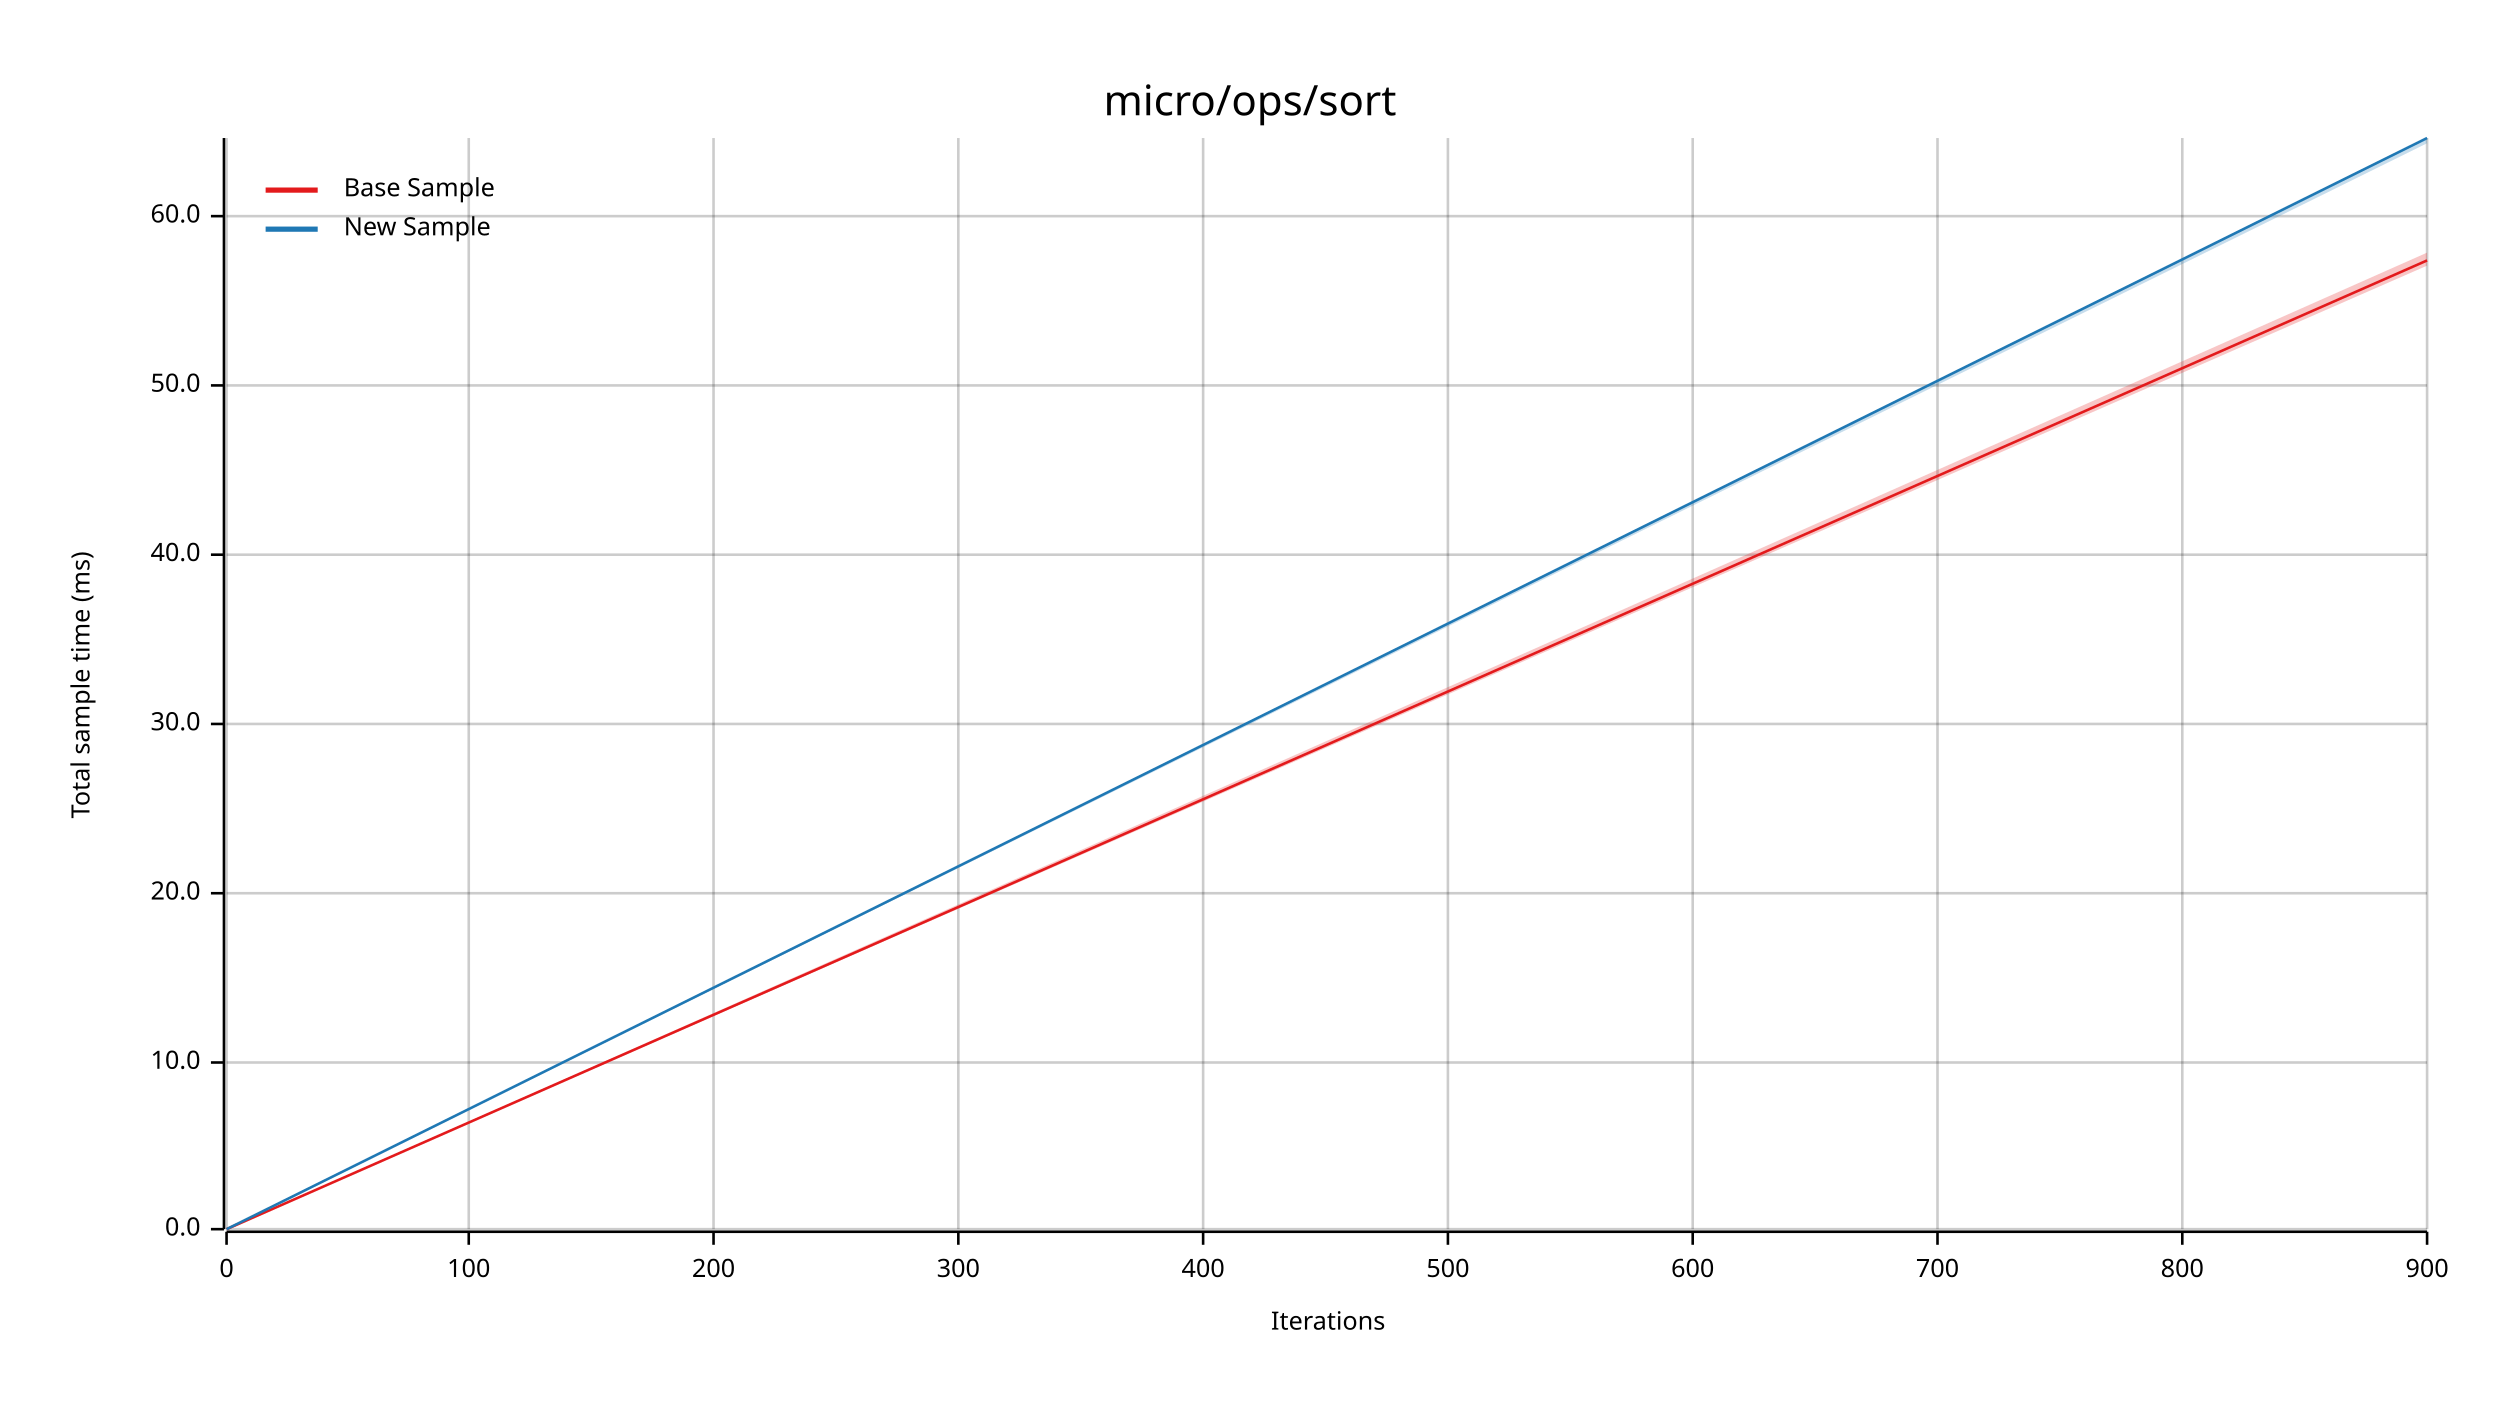
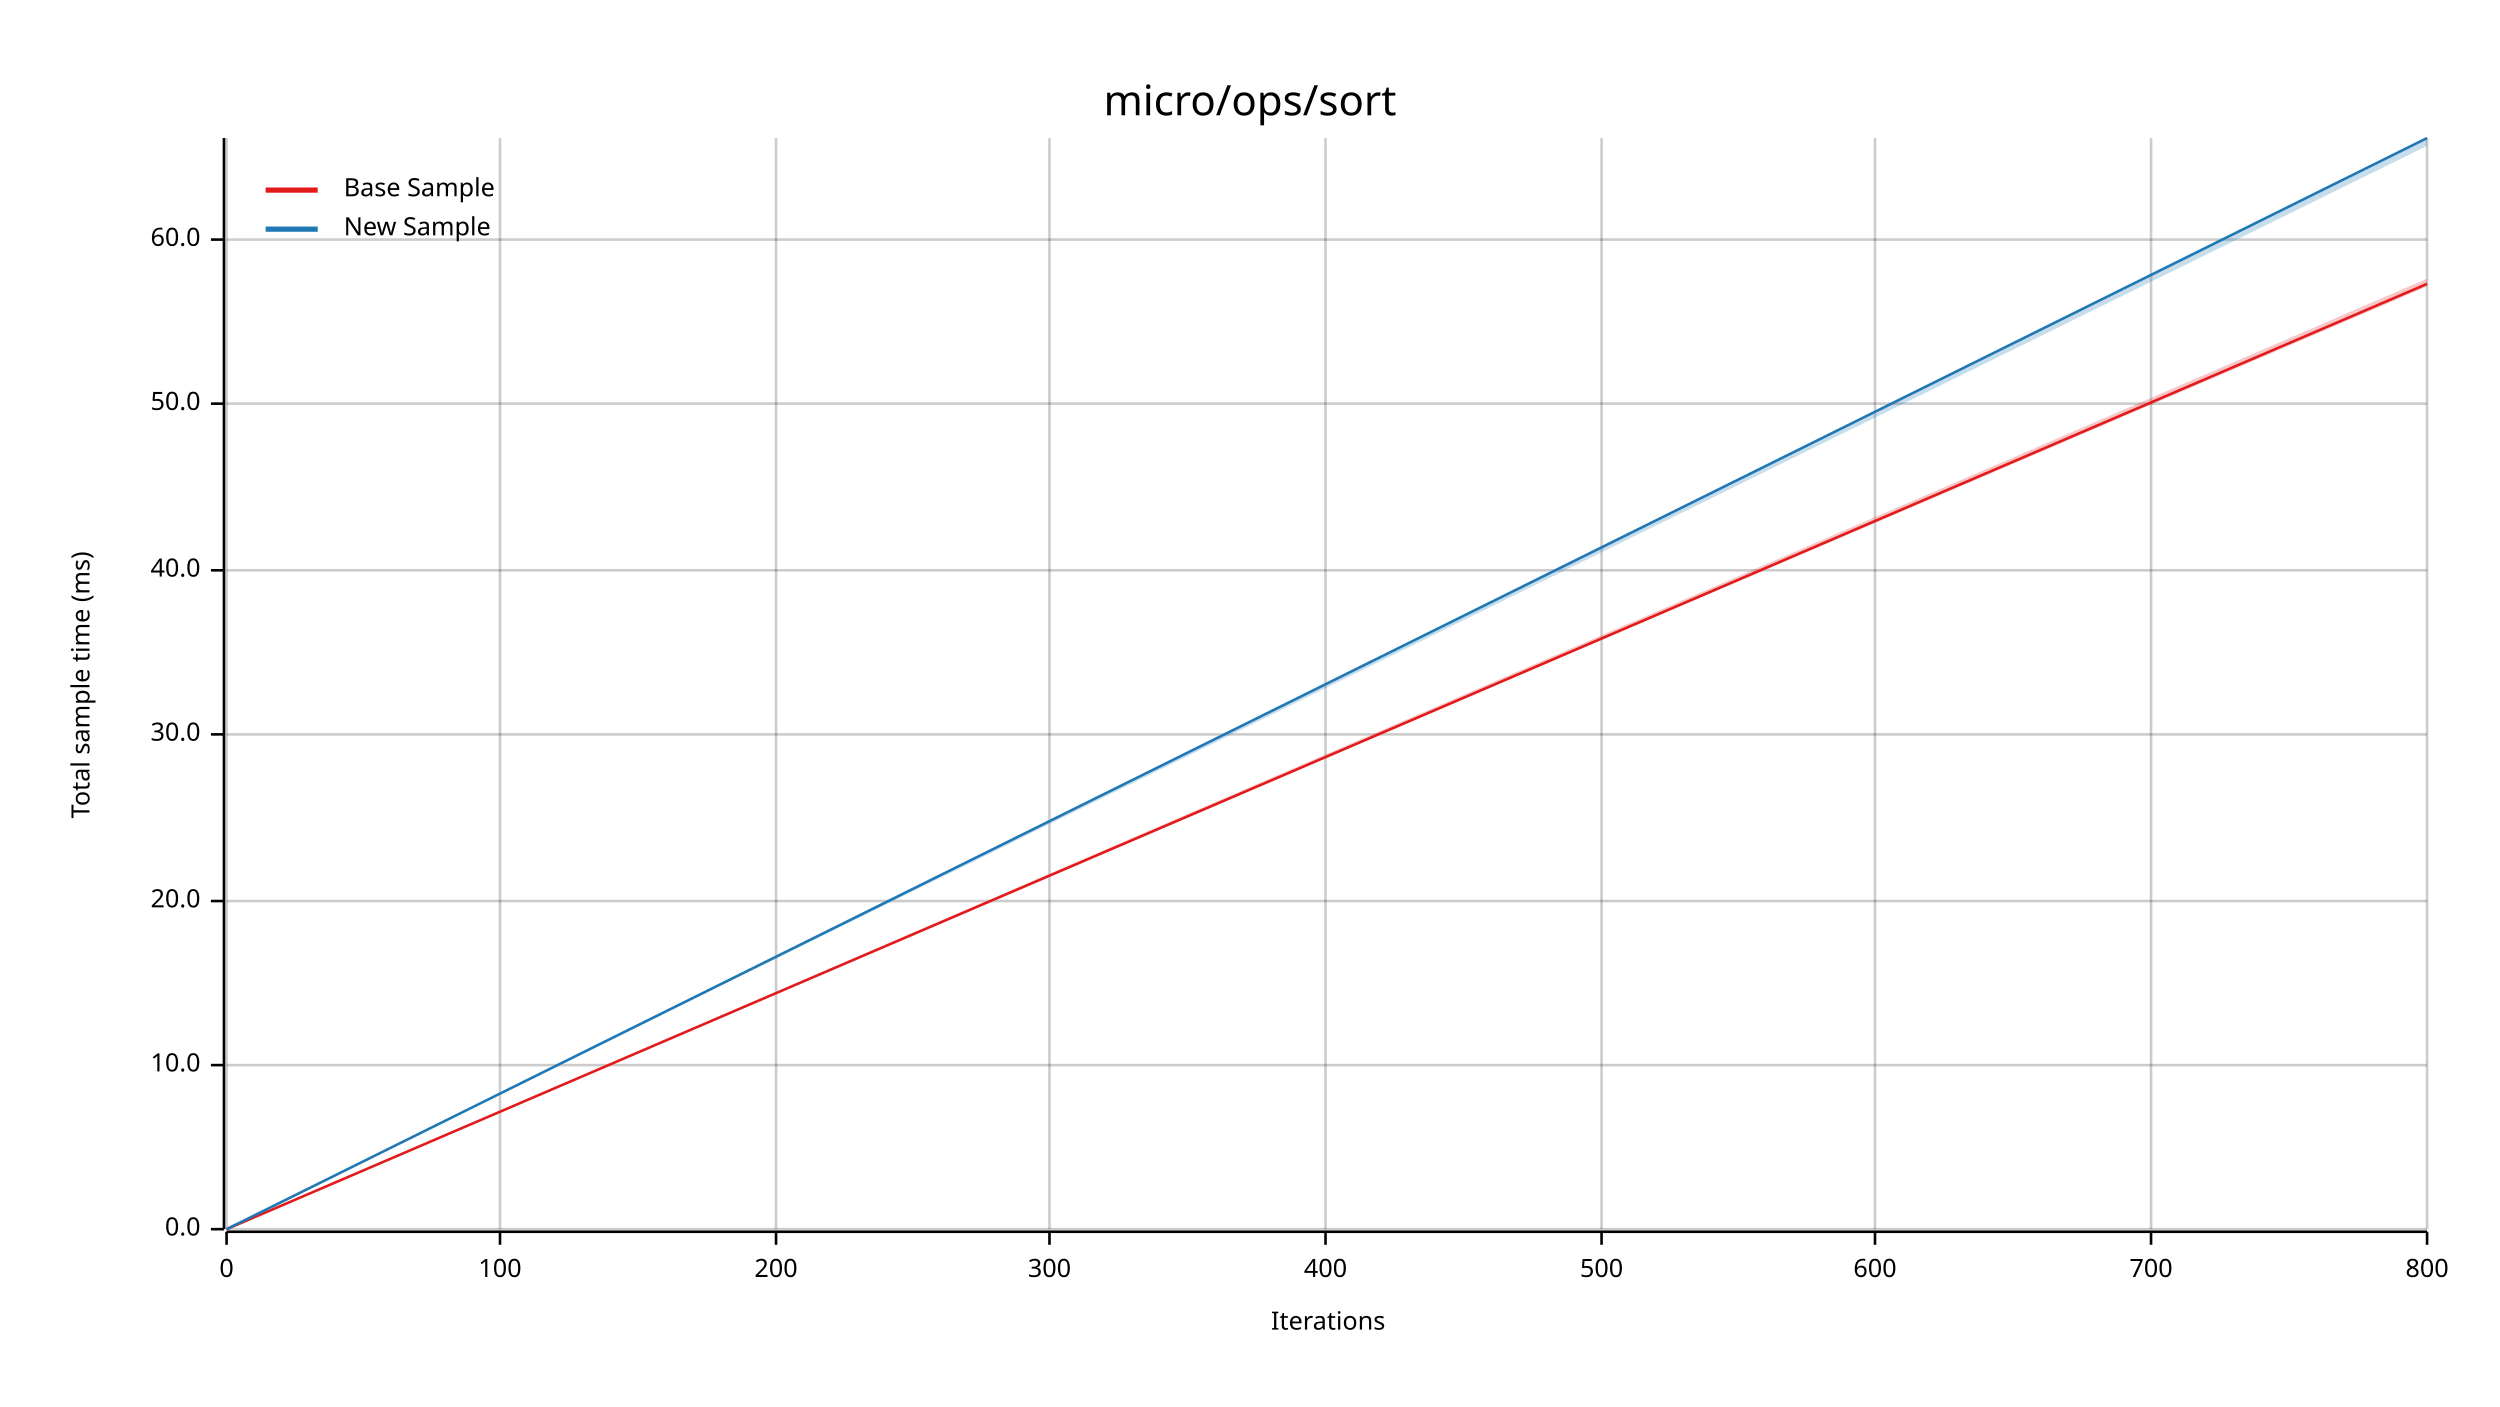
<svg xmlns="http://www.w3.org/2000/svg" width="960" height="540" viewBox="0 0 960 540">
  <text x="480" y="32" dy="0.76em" text-anchor="middle" font-family="sans-serif" font-size="16.129" opacity="1" fill="#000000">
micro/ops/sort
</text>
  <text x="27" y="263" dy="0.76em" text-anchor="middle" font-family="sans-serif" font-size="9.677" opacity="1" fill="#000000" transform="rotate(270, 27, 263)">
Total sample time (ms)
</text>
  <text x="510" y="513" dy="-0.5ex" text-anchor="middle" font-family="sans-serif" font-size="9.677" opacity="1" fill="#000000">
Iterations
</text>
  <line opacity="0.2" stroke="#000000" stroke-width="1" x1="87" y1="472" x2="87" y2="53" />
-   <line opacity="0.2" stroke="#000000" stroke-width="1" x1="180" y1="472" x2="180" y2="53" />
-   <line opacity="0.2" stroke="#000000" stroke-width="1" x1="274" y1="472" x2="274" y2="53" />
-   <line opacity="0.2" stroke="#000000" stroke-width="1" x1="368" y1="472" x2="368" y2="53" />
-   <line opacity="0.2" stroke="#000000" stroke-width="1" x1="462" y1="472" x2="462" y2="53" />
-   <line opacity="0.2" stroke="#000000" stroke-width="1" x1="556" y1="472" x2="556" y2="53" />
-   <line opacity="0.2" stroke="#000000" stroke-width="1" x1="650" y1="472" x2="650" y2="53" />
-   <line opacity="0.2" stroke="#000000" stroke-width="1" x1="744" y1="472" x2="744" y2="53" />
-   <line opacity="0.2" stroke="#000000" stroke-width="1" x1="838" y1="472" x2="838" y2="53" />
+   <line opacity="0.2" stroke="#000000" stroke-width="1" x1="192" y1="472" x2="192" y2="53" />
+   <line opacity="0.2" stroke="#000000" stroke-width="1" x1="298" y1="472" x2="298" y2="53" />
+   <line opacity="0.2" stroke="#000000" stroke-width="1" x1="403" y1="472" x2="403" y2="53" />
+   <line opacity="0.2" stroke="#000000" stroke-width="1" x1="509" y1="472" x2="509" y2="53" />
+   <line opacity="0.2" stroke="#000000" stroke-width="1" x1="615" y1="472" x2="615" y2="53" />
+   <line opacity="0.2" stroke="#000000" stroke-width="1" x1="720" y1="472" x2="720" y2="53" />
+   <line opacity="0.2" stroke="#000000" stroke-width="1" x1="826" y1="472" x2="826" y2="53" />
  <line opacity="0.2" stroke="#000000" stroke-width="1" x1="932" y1="472" x2="932" y2="53" />
  <line opacity="0.2" stroke="#000000" stroke-width="1" x1="87" y1="472" x2="932" y2="472" />
-   <line opacity="0.2" stroke="#000000" stroke-width="1" x1="87" y1="408" x2="932" y2="408" />
-   <line opacity="0.2" stroke="#000000" stroke-width="1" x1="87" y1="343" x2="932" y2="343" />
-   <line opacity="0.2" stroke="#000000" stroke-width="1" x1="87" y1="278" x2="932" y2="278" />
-   <line opacity="0.2" stroke="#000000" stroke-width="1" x1="87" y1="213" x2="932" y2="213" />
-   <line opacity="0.2" stroke="#000000" stroke-width="1" x1="87" y1="148" x2="932" y2="148" />
-   <line opacity="0.2" stroke="#000000" stroke-width="1" x1="87" y1="83" x2="932" y2="83" />
+   <line opacity="0.2" stroke="#000000" stroke-width="1" x1="87" y1="409" x2="932" y2="409" />
+   <line opacity="0.2" stroke="#000000" stroke-width="1" x1="87" y1="346" x2="932" y2="346" />
+   <line opacity="0.2" stroke="#000000" stroke-width="1" x1="87" y1="282" x2="932" y2="282" />
+   <line opacity="0.2" stroke="#000000" stroke-width="1" x1="87" y1="219" x2="932" y2="219" />
+   <line opacity="0.2" stroke="#000000" stroke-width="1" x1="87" y1="155" x2="932" y2="155" />
+   <line opacity="0.2" stroke="#000000" stroke-width="1" x1="87" y1="92" x2="932" y2="92" />
  <polyline fill="none" opacity="1" stroke="#000000" stroke-width="1" points="86,53 86,472 " />
  <text x="77" y="472" dy="0.5ex" text-anchor="end" font-family="sans-serif" font-size="9.677" opacity="1" fill="#000000">
0.0
</text>
  <polyline fill="none" opacity="1" stroke="#000000" stroke-width="1" points="81,472 86,472 " />
-   <text x="77" y="408" dy="0.5ex" text-anchor="end" font-family="sans-serif" font-size="9.677" opacity="1" fill="#000000">
+   <text x="77" y="409" dy="0.5ex" text-anchor="end" font-family="sans-serif" font-size="9.677" opacity="1" fill="#000000">
10.0
</text>
-   <polyline fill="none" opacity="1" stroke="#000000" stroke-width="1" points="81,408 86,408 " />
-   <text x="77" y="343" dy="0.5ex" text-anchor="end" font-family="sans-serif" font-size="9.677" opacity="1" fill="#000000">
+   <polyline fill="none" opacity="1" stroke="#000000" stroke-width="1" points="81,409 86,409 " />
+   <text x="77" y="346" dy="0.5ex" text-anchor="end" font-family="sans-serif" font-size="9.677" opacity="1" fill="#000000">
20.0
</text>
-   <polyline fill="none" opacity="1" stroke="#000000" stroke-width="1" points="81,343 86,343 " />
-   <text x="77" y="278" dy="0.5ex" text-anchor="end" font-family="sans-serif" font-size="9.677" opacity="1" fill="#000000">
+   <polyline fill="none" opacity="1" stroke="#000000" stroke-width="1" points="81,346 86,346 " />
+   <text x="77" y="282" dy="0.5ex" text-anchor="end" font-family="sans-serif" font-size="9.677" opacity="1" fill="#000000">
30.0
</text>
-   <polyline fill="none" opacity="1" stroke="#000000" stroke-width="1" points="81,278 86,278 " />
-   <text x="77" y="213" dy="0.5ex" text-anchor="end" font-family="sans-serif" font-size="9.677" opacity="1" fill="#000000">
+   <polyline fill="none" opacity="1" stroke="#000000" stroke-width="1" points="81,282 86,282 " />
+   <text x="77" y="219" dy="0.5ex" text-anchor="end" font-family="sans-serif" font-size="9.677" opacity="1" fill="#000000">
40.0
</text>
-   <polyline fill="none" opacity="1" stroke="#000000" stroke-width="1" points="81,213 86,213 " />
-   <text x="77" y="148" dy="0.5ex" text-anchor="end" font-family="sans-serif" font-size="9.677" opacity="1" fill="#000000">
+   <polyline fill="none" opacity="1" stroke="#000000" stroke-width="1" points="81,219 86,219 " />
+   <text x="77" y="155" dy="0.5ex" text-anchor="end" font-family="sans-serif" font-size="9.677" opacity="1" fill="#000000">
50.0
</text>
-   <polyline fill="none" opacity="1" stroke="#000000" stroke-width="1" points="81,148 86,148 " />
-   <text x="77" y="83" dy="0.5ex" text-anchor="end" font-family="sans-serif" font-size="9.677" opacity="1" fill="#000000">
+   <polyline fill="none" opacity="1" stroke="#000000" stroke-width="1" points="81,155 86,155 " />
+   <text x="77" y="92" dy="0.5ex" text-anchor="end" font-family="sans-serif" font-size="9.677" opacity="1" fill="#000000">
60.0
</text>
-   <polyline fill="none" opacity="1" stroke="#000000" stroke-width="1" points="81,83 86,83 " />
+   <polyline fill="none" opacity="1" stroke="#000000" stroke-width="1" points="81,92 86,92 " />
  <polyline fill="none" opacity="1" stroke="#000000" stroke-width="1" points="87,473 932,473 " />
  <text x="87" y="483" dy="0.76em" text-anchor="middle" font-family="sans-serif" font-size="9.677" opacity="1" fill="#000000">
0
</text>
  <polyline fill="none" opacity="1" stroke="#000000" stroke-width="1" points="87,473 87,478 " />
-   <text x="180" y="483" dy="0.76em" text-anchor="middle" font-family="sans-serif" font-size="9.677" opacity="1" fill="#000000">
+   <text x="192" y="483" dy="0.76em" text-anchor="middle" font-family="sans-serif" font-size="9.677" opacity="1" fill="#000000">
100
</text>
-   <polyline fill="none" opacity="1" stroke="#000000" stroke-width="1" points="180,473 180,478 " />
-   <text x="274" y="483" dy="0.76em" text-anchor="middle" font-family="sans-serif" font-size="9.677" opacity="1" fill="#000000">
+   <polyline fill="none" opacity="1" stroke="#000000" stroke-width="1" points="192,473 192,478 " />
+   <text x="298" y="483" dy="0.76em" text-anchor="middle" font-family="sans-serif" font-size="9.677" opacity="1" fill="#000000">
200
</text>
-   <polyline fill="none" opacity="1" stroke="#000000" stroke-width="1" points="274,473 274,478 " />
-   <text x="368" y="483" dy="0.76em" text-anchor="middle" font-family="sans-serif" font-size="9.677" opacity="1" fill="#000000">
+   <polyline fill="none" opacity="1" stroke="#000000" stroke-width="1" points="298,473 298,478 " />
+   <text x="403" y="483" dy="0.76em" text-anchor="middle" font-family="sans-serif" font-size="9.677" opacity="1" fill="#000000">
300
</text>
-   <polyline fill="none" opacity="1" stroke="#000000" stroke-width="1" points="368,473 368,478 " />
-   <text x="462" y="483" dy="0.76em" text-anchor="middle" font-family="sans-serif" font-size="9.677" opacity="1" fill="#000000">
+   <polyline fill="none" opacity="1" stroke="#000000" stroke-width="1" points="403,473 403,478 " />
+   <text x="509" y="483" dy="0.76em" text-anchor="middle" font-family="sans-serif" font-size="9.677" opacity="1" fill="#000000">
400
</text>
-   <polyline fill="none" opacity="1" stroke="#000000" stroke-width="1" points="462,473 462,478 " />
-   <text x="556" y="483" dy="0.76em" text-anchor="middle" font-family="sans-serif" font-size="9.677" opacity="1" fill="#000000">
+   <polyline fill="none" opacity="1" stroke="#000000" stroke-width="1" points="509,473 509,478 " />
+   <text x="615" y="483" dy="0.76em" text-anchor="middle" font-family="sans-serif" font-size="9.677" opacity="1" fill="#000000">
500
</text>
-   <polyline fill="none" opacity="1" stroke="#000000" stroke-width="1" points="556,473 556,478 " />
-   <text x="650" y="483" dy="0.76em" text-anchor="middle" font-family="sans-serif" font-size="9.677" opacity="1" fill="#000000">
+   <polyline fill="none" opacity="1" stroke="#000000" stroke-width="1" points="615,473 615,478 " />
+   <text x="720" y="483" dy="0.76em" text-anchor="middle" font-family="sans-serif" font-size="9.677" opacity="1" fill="#000000">
600
</text>
-   <polyline fill="none" opacity="1" stroke="#000000" stroke-width="1" points="650,473 650,478 " />
-   <text x="744" y="483" dy="0.76em" text-anchor="middle" font-family="sans-serif" font-size="9.677" opacity="1" fill="#000000">
+   <polyline fill="none" opacity="1" stroke="#000000" stroke-width="1" points="720,473 720,478 " />
+   <text x="826" y="483" dy="0.76em" text-anchor="middle" font-family="sans-serif" font-size="9.677" opacity="1" fill="#000000">
700
</text>
-   <polyline fill="none" opacity="1" stroke="#000000" stroke-width="1" points="744,473 744,478 " />
-   <text x="838" y="483" dy="0.76em" text-anchor="middle" font-family="sans-serif" font-size="9.677" opacity="1" fill="#000000">
+   <polyline fill="none" opacity="1" stroke="#000000" stroke-width="1" points="826,473 826,478 " />
+   <text x="932" y="483" dy="0.76em" text-anchor="middle" font-family="sans-serif" font-size="9.677" opacity="1" fill="#000000">
800
</text>
-   <polyline fill="none" opacity="1" stroke="#000000" stroke-width="1" points="838,473 838,478 " />
-   <text x="932" y="483" dy="0.76em" text-anchor="middle" font-family="sans-serif" font-size="9.677" opacity="1" fill="#000000">
- 900
- </text>
  <polyline fill="none" opacity="1" stroke="#000000" stroke-width="1" points="932,473 932,478 " />
-   <polyline fill="none" opacity="1" stroke="#E31A1C" stroke-width="1" points="87,472 932,100 " />
-   <polygon opacity="0.25" fill="#E31A1C" points="87,472 932,102 932,97 " />
+   <polyline fill="none" opacity="1" stroke="#E31A1C" stroke-width="1" points="87,472 932,109 " />
+   <polygon opacity="0.25" fill="#E31A1C" points="87,472 932,110 932,107 " />
  <polyline fill="none" opacity="1" stroke="#1F78B4" stroke-width="1" points="87,472 932,53 " />
-   <polygon opacity="0.25" fill="#1F78B4" points="87,472 932,55 932,53 " />
+   <polygon opacity="0.25" fill="#1F78B4" points="87,472 932,56 932,53 " />
  <text x="132" y="68" dy="0.76em" text-anchor="start" font-family="sans-serif" font-size="9.677" opacity="1" fill="#000000">
Base Sample
</text>
  <text x="132" y="83" dy="0.76em" text-anchor="start" font-family="sans-serif" font-size="9.677" opacity="1" fill="#000000">
New Sample
</text>
  <polyline fill="none" opacity="1" stroke="#E31A1C" stroke-width="2" points="102,73 122,73 " />
  <polyline fill="none" opacity="1" stroke="#1F78B4" stroke-width="2" points="102,88 122,88 " />
</svg>
